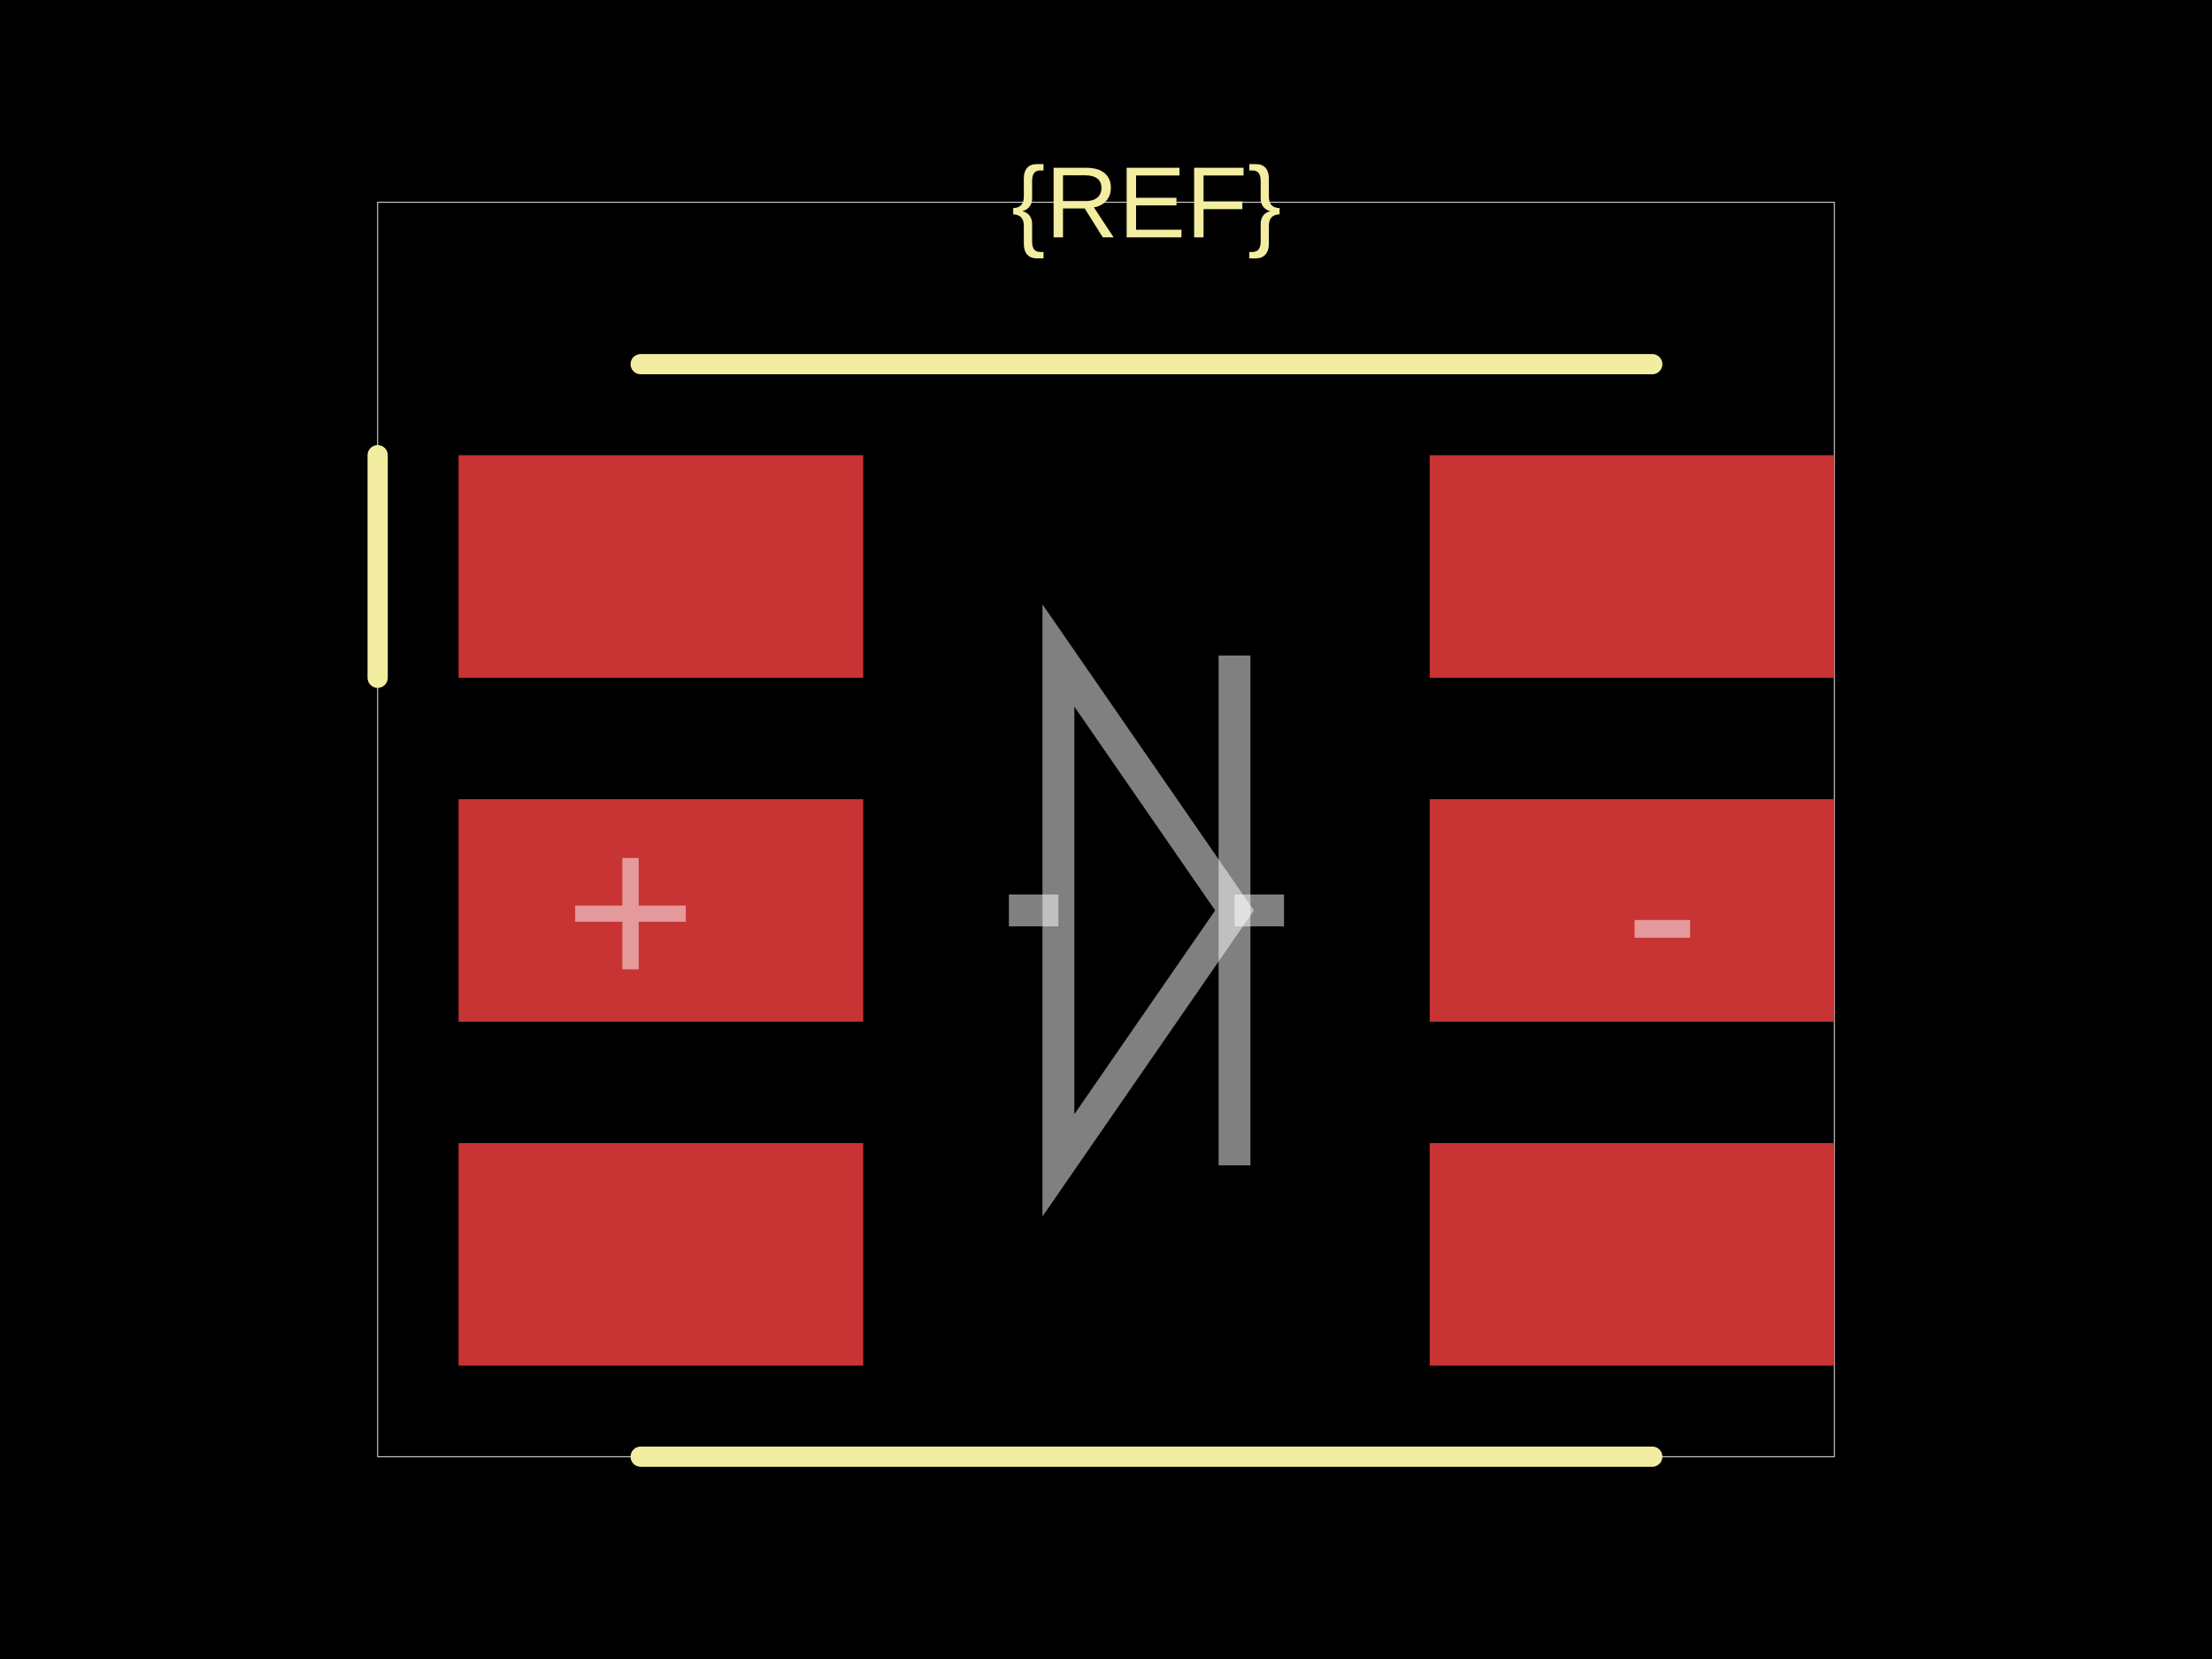
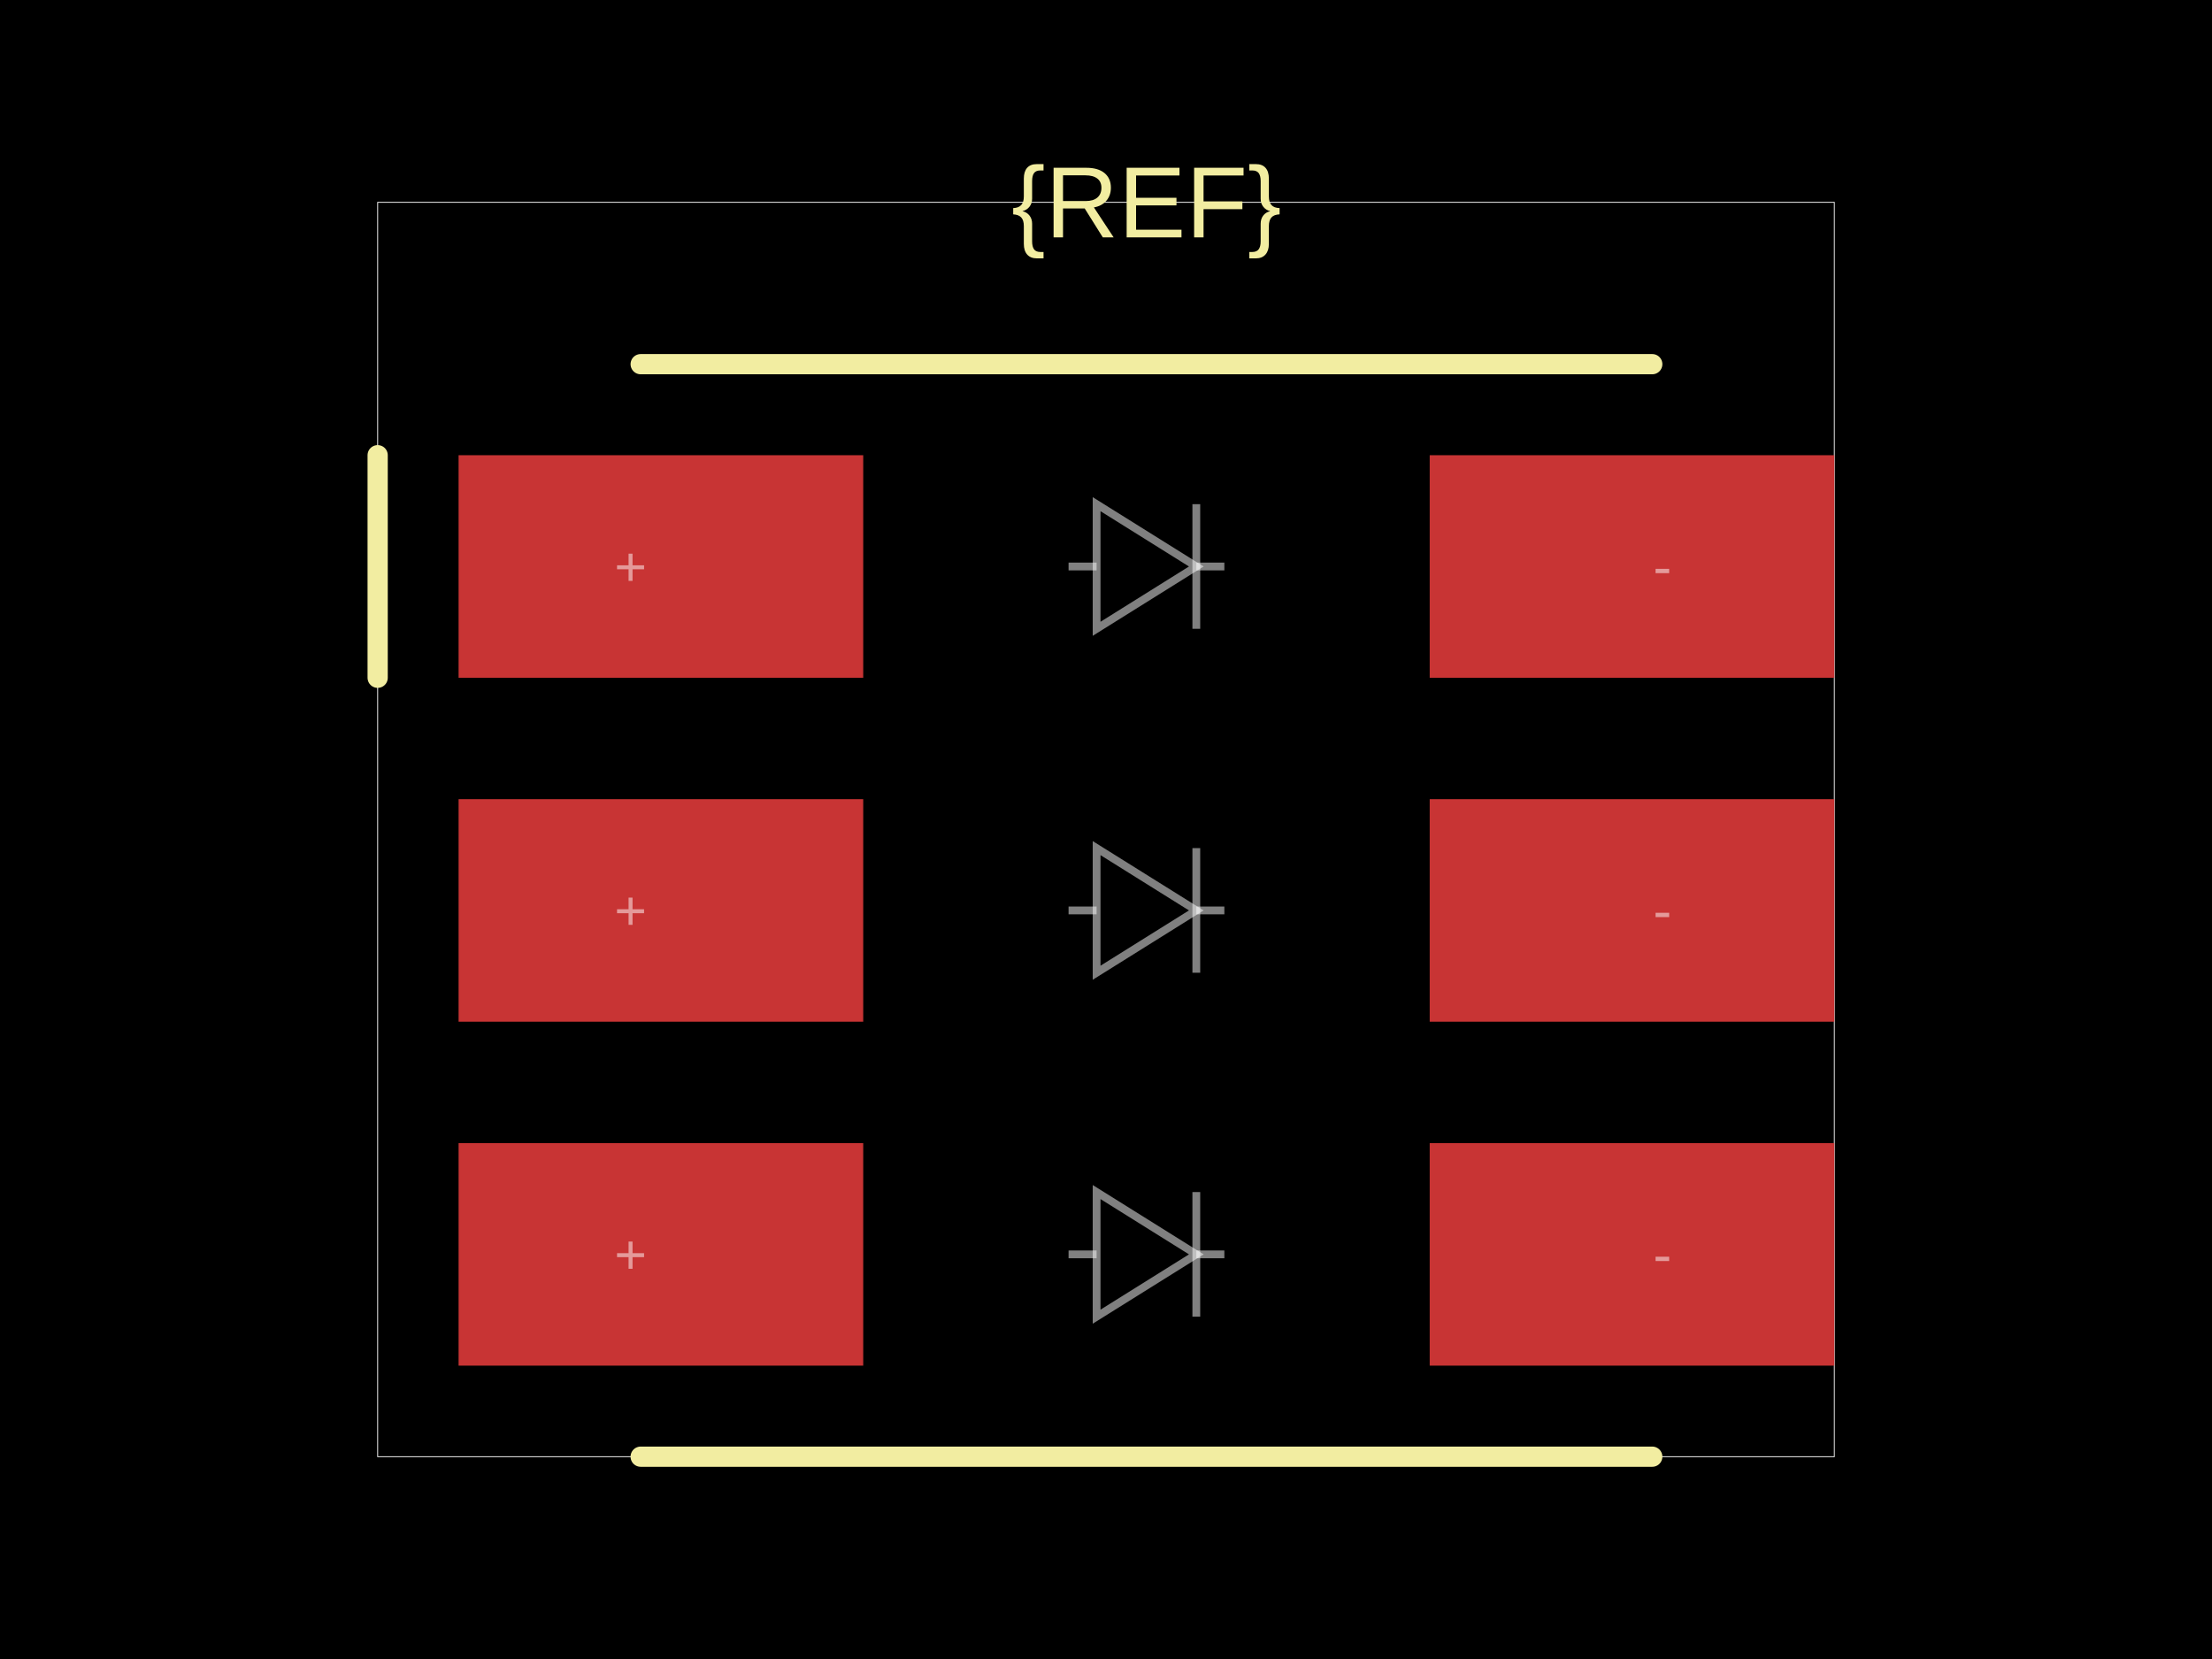
<svg xmlns="http://www.w3.org/2000/svg" width="800" height="600">
  <style />
  <rect class="boundary" x="0" y="0" fill="#000" width="800" height="600" data-type="pcb_background" data-pcb-layer="global" />
  <rect class="pcb-boundary" fill="none" stroke="#fff" stroke-width="0.3" x="136.585" y="73.171" width="526.829" height="453.659" data-type="pcb_boundary" data-pcb-layer="global" />
  <rect class="pcb-pad" fill="rgb(200, 52, 52)" x="165.854" y="164.634" width="146.341" height="80.488" data-type="pcb_smtpad" data-pcb-layer="top" />
  <rect class="pcb-pad" fill="rgb(200, 52, 52)" x="517.073" y="164.634" width="146.341" height="80.488" data-type="pcb_smtpad" data-pcb-layer="top" />
  <rect class="pcb-pad" fill="rgb(200, 52, 52)" x="165.854" y="289.024" width="146.341" height="80.488" data-type="pcb_smtpad" data-pcb-layer="top" />
  <rect class="pcb-pad" fill="rgb(200, 52, 52)" x="517.073" y="289.024" width="146.341" height="80.488" data-type="pcb_smtpad" data-pcb-layer="top" />
  <rect class="pcb-pad" fill="rgb(200, 52, 52)" x="165.854" y="413.415" width="146.341" height="80.488" data-type="pcb_smtpad" data-pcb-layer="top" />
  <rect class="pcb-pad" fill="rgb(200, 52, 52)" x="517.073" y="413.415" width="146.341" height="80.488" data-type="pcb_smtpad" data-pcb-layer="top" />
  <path class="pcb-silkscreen pcb-silkscreen-top" d="M 231.707 131.707 L 597.561 131.707" fill="none" stroke="#f2eda1" stroke-width="7.317" stroke-linecap="round" stroke-linejoin="round" data-pcb-component-id="" data-pcb-silkscreen-path-id="" data-type="pcb_silkscreen_path" data-pcb-layer="top" />
  <path class="pcb-silkscreen pcb-silkscreen-top" d="M 231.707 526.829 L 597.561 526.829" fill="none" stroke="#f2eda1" stroke-width="7.317" stroke-linecap="round" stroke-linejoin="round" data-pcb-component-id="" data-pcb-silkscreen-path-id="" data-type="pcb_silkscreen_path" data-pcb-layer="top" />
  <path class="pcb-silkscreen pcb-silkscreen-top" d="M 136.585 164.634 L 136.585 245.122" fill="none" stroke="#f2eda1" stroke-width="7.317" stroke-linecap="round" stroke-linejoin="round" data-pcb-component-id="" data-pcb-silkscreen-path-id="" data-type="pcb_silkscreen_path" data-pcb-layer="top" />
  <text x="0" y="0" dx="0" dy="0" fill="#f2eda1" font-family="Arial, sans-serif" font-size="36.585" text-anchor="middle" dominant-baseline="central" transform="matrix(1,0,0,1,414.6341,73.17073)" class="pcb-silkscreen-text pcb-silkscreen-top" data-pcb-silkscreen-text-id="silkscreen_text_1" stroke="none" data-type="pcb_silkscreen_text" data-pcb-layer="top">{REF}</text>
-   <path class="pcb-fabrication-note-path" stroke="rgba(255,255,255,0.5)" fill="none" d="M 364.878 329.268 L 382.79 329.268" stroke-width="11.524" data-pcb-component-id="" data-pcb-fabrication-note-path-id="diode_fabrication_note_anode_leg" data-type="pcb_fabrication_note_path" data-pcb-layer="overlay" />
-   <path class="pcb-fabrication-note-path" stroke="rgba(255,255,255,0.5)" fill="none" d="M 382.79 237.073 L 446.478 329.268 L 382.79 421.463 Z" stroke-width="11.524" data-pcb-component-id="" data-pcb-fabrication-note-path-id="diode_fabrication_note_triangle" data-type="pcb_fabrication_note_path" data-pcb-layer="overlay" />
-   <path class="pcb-fabrication-note-path" stroke="rgba(255,255,255,0.5)" fill="none" d="M 446.478 237.073 L 446.478 421.463" stroke-width="11.524" data-pcb-component-id="" data-pcb-fabrication-note-path-id="diode_fabrication_note_cathode" data-type="pcb_fabrication_note_path" data-pcb-layer="overlay" />
-   <path class="pcb-fabrication-note-path" stroke="rgba(255,255,255,0.5)" fill="none" d="M 446.478 329.268 L 464.39 329.268" stroke-width="11.524" data-pcb-component-id="" data-pcb-fabrication-note-path-id="diode_fabrication_note_cathode_leg" data-type="pcb_fabrication_note_path" data-pcb-layer="overlay" />
-   <text x="0" y="0" font-family="Arial, sans-serif" font-size="82.317" text-anchor="middle" dominant-baseline="central" transform="matrix(1,0,0,1,228.0488,329.2683)" class="pcb-fabrication-note-text" fill="rgba(255,255,255,0.5)" data-type="pcb_fabrication_note_text" data-pcb-layer="overlay">+</text>
-   <text x="0" y="0" font-family="Arial, sans-serif" font-size="82.317" text-anchor="middle" dominant-baseline="central" transform="matrix(1,0,0,1,601.2195,329.2683)" class="pcb-fabrication-note-text" fill="rgba(255,255,255,0.5)" data-type="pcb_fabrication_note_text" data-pcb-layer="overlay">-</text>
+   <path class="pcb-fabrication-note-path" stroke="rgba(255,255,255,0.5)" fill="none" d="M 386.463 204.878 L 396.605 204.878" stroke-width="2.817" data-pcb-component-id="" data-pcb-fabrication-note-path-id="diode_fabrication_note_anode_leg_green" data-type="pcb_fabrication_note_path" data-pcb-layer="overlay" />
+   <path class="pcb-fabrication-note-path" stroke="rgba(255,255,255,0.5)" fill="none" d="M 396.605 182.341 L 432.663 204.878 L 396.605 227.415 Z" stroke-width="2.817" data-pcb-component-id="" data-pcb-fabrication-note-path-id="diode_fabrication_note_triangle_green" data-type="pcb_fabrication_note_path" data-pcb-layer="overlay" />
+   <path class="pcb-fabrication-note-path" stroke="rgba(255,255,255,0.5)" fill="none" d="M 432.663 182.341 L 432.663 227.415" stroke-width="2.817" data-pcb-component-id="" data-pcb-fabrication-note-path-id="diode_fabrication_note_cathode_green" data-type="pcb_fabrication_note_path" data-pcb-layer="overlay" />
+   <path class="pcb-fabrication-note-path" stroke="rgba(255,255,255,0.5)" fill="none" d="M 432.663 204.878 L 442.805 204.878" stroke-width="2.817" data-pcb-component-id="" data-pcb-fabrication-note-path-id="diode_fabrication_note_cathode_leg_green" data-type="pcb_fabrication_note_path" data-pcb-layer="overlay" />
+   <text x="0" y="0" font-family="Arial, sans-serif" font-size="20.122" text-anchor="middle" dominant-baseline="central" transform="matrix(1,0,0,1,228.0488,204.878)" class="pcb-fabrication-note-text" fill="rgba(255,255,255,0.5)" data-type="pcb_fabrication_note_text" data-pcb-layer="overlay">+</text>
+   <text x="0" y="0" font-family="Arial, sans-serif" font-size="20.122" text-anchor="middle" dominant-baseline="central" transform="matrix(1,0,0,1,601.2195,204.878)" class="pcb-fabrication-note-text" fill="rgba(255,255,255,0.5)" data-type="pcb_fabrication_note_text" data-pcb-layer="overlay">-</text>
+   <path class="pcb-fabrication-note-path" stroke="rgba(255,255,255,0.5)" fill="none" d="M 386.463 329.268 L 396.605 329.268" stroke-width="2.817" data-pcb-component-id="" data-pcb-fabrication-note-path-id="diode_fabrication_note_anode_leg_red" data-type="pcb_fabrication_note_path" data-pcb-layer="overlay" />
+   <path class="pcb-fabrication-note-path" stroke="rgba(255,255,255,0.5)" fill="none" d="M 396.605 306.732 L 432.663 329.268 L 396.605 351.805 Z" stroke-width="2.817" data-pcb-component-id="" data-pcb-fabrication-note-path-id="diode_fabrication_note_triangle_red" data-type="pcb_fabrication_note_path" data-pcb-layer="overlay" />
+   <path class="pcb-fabrication-note-path" stroke="rgba(255,255,255,0.5)" fill="none" d="M 432.663 306.732 L 432.663 351.805" stroke-width="2.817" data-pcb-component-id="" data-pcb-fabrication-note-path-id="diode_fabrication_note_cathode_red" data-type="pcb_fabrication_note_path" data-pcb-layer="overlay" />
+   <path class="pcb-fabrication-note-path" stroke="rgba(255,255,255,0.5)" fill="none" d="M 432.663 329.268 L 442.805 329.268" stroke-width="2.817" data-pcb-component-id="" data-pcb-fabrication-note-path-id="diode_fabrication_note_cathode_leg_red" data-type="pcb_fabrication_note_path" data-pcb-layer="overlay" />
+   <text x="0" y="0" font-family="Arial, sans-serif" font-size="20.122" text-anchor="middle" dominant-baseline="central" transform="matrix(1,0,0,1,228.0488,329.2683)" class="pcb-fabrication-note-text" fill="rgba(255,255,255,0.5)" data-type="pcb_fabrication_note_text" data-pcb-layer="overlay">+</text>
+   <text x="0" y="0" font-family="Arial, sans-serif" font-size="20.122" text-anchor="middle" dominant-baseline="central" transform="matrix(1,0,0,1,601.2195,329.2683)" class="pcb-fabrication-note-text" fill="rgba(255,255,255,0.5)" data-type="pcb_fabrication_note_text" data-pcb-layer="overlay">-</text>
+   <path class="pcb-fabrication-note-path" stroke="rgba(255,255,255,0.5)" fill="none" d="M 386.463 453.659 L 396.605 453.659" stroke-width="2.817" data-pcb-component-id="" data-pcb-fabrication-note-path-id="diode_fabrication_note_anode_leg_blue" data-type="pcb_fabrication_note_path" data-pcb-layer="overlay" />
+   <path class="pcb-fabrication-note-path" stroke="rgba(255,255,255,0.5)" fill="none" d="M 396.605 431.122 L 432.663 453.659 L 396.605 476.195 Z" stroke-width="2.817" data-pcb-component-id="" data-pcb-fabrication-note-path-id="diode_fabrication_note_triangle_blue" data-type="pcb_fabrication_note_path" data-pcb-layer="overlay" />
+   <path class="pcb-fabrication-note-path" stroke="rgba(255,255,255,0.5)" fill="none" d="M 432.663 431.122 L 432.663 476.195" stroke-width="2.817" data-pcb-component-id="" data-pcb-fabrication-note-path-id="diode_fabrication_note_cathode_blue" data-type="pcb_fabrication_note_path" data-pcb-layer="overlay" />
+   <path class="pcb-fabrication-note-path" stroke="rgba(255,255,255,0.5)" fill="none" d="M 432.663 453.659 L 442.805 453.659" stroke-width="2.817" data-pcb-component-id="" data-pcb-fabrication-note-path-id="diode_fabrication_note_cathode_leg_blue" data-type="pcb_fabrication_note_path" data-pcb-layer="overlay" />
+   <text x="0" y="0" font-family="Arial, sans-serif" font-size="20.122" text-anchor="middle" dominant-baseline="central" transform="matrix(1,0,0,1,228.0488,453.6585)" class="pcb-fabrication-note-text" fill="rgba(255,255,255,0.5)" data-type="pcb_fabrication_note_text" data-pcb-layer="overlay">+</text>
+   <text x="0" y="0" font-family="Arial, sans-serif" font-size="20.122" text-anchor="middle" dominant-baseline="central" transform="matrix(1,0,0,1,601.2195,453.6585)" class="pcb-fabrication-note-text" fill="rgba(255,255,255,0.5)" data-type="pcb_fabrication_note_text" data-pcb-layer="overlay">-</text>
</svg>
